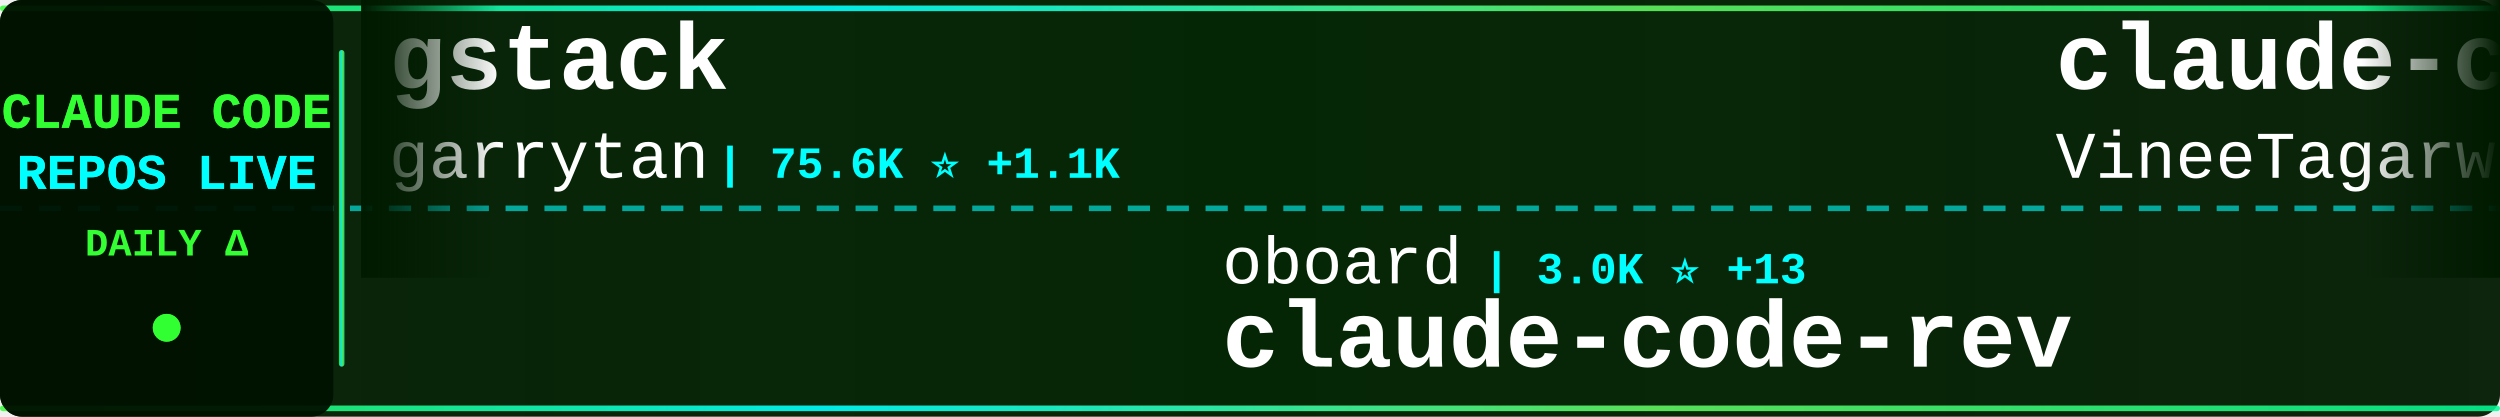
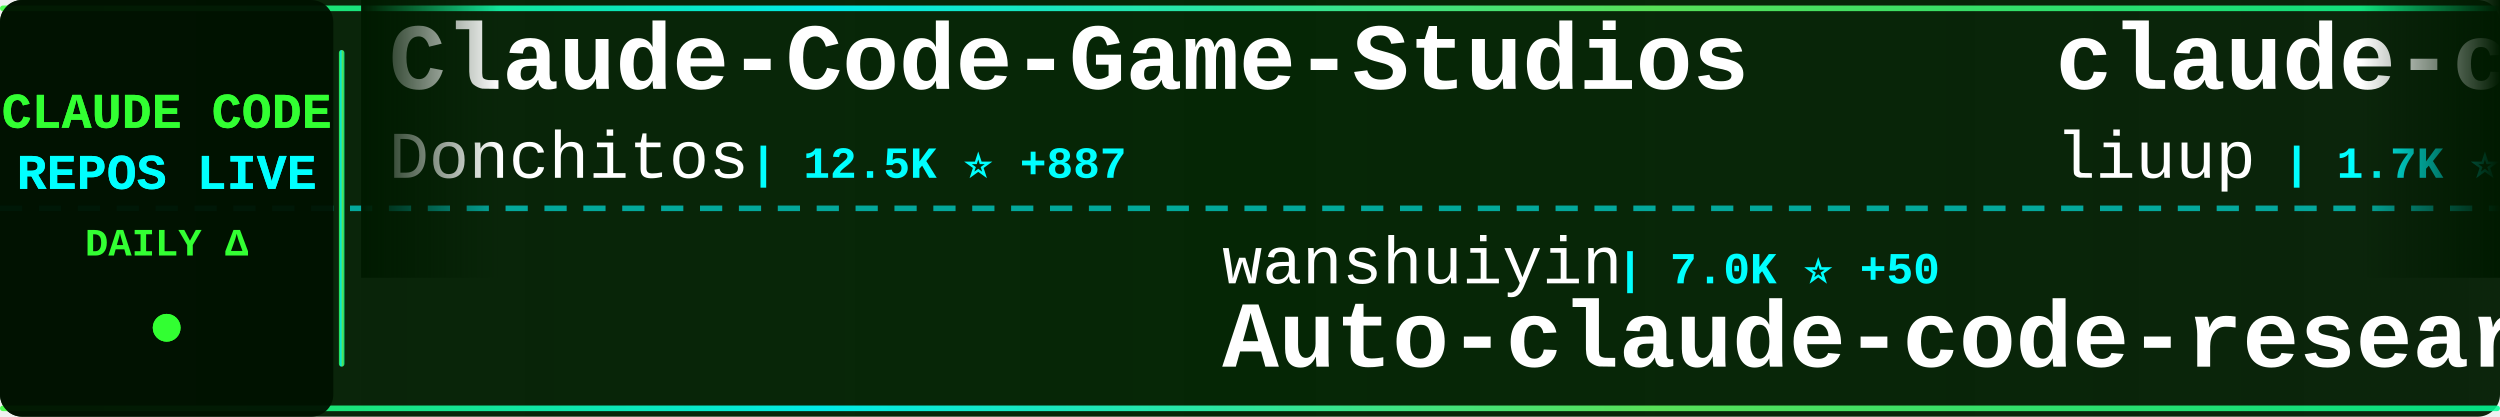
<svg xmlns="http://www.w3.org/2000/svg" width="900" height="150">
  <defs>
    <linearGradient id="tickerBg" x1="0%" y1="0%" x2="100%" y2="0%">
      <stop offset="0%" style="stop-color:#001a00;stop-opacity:0.95" />
      <stop offset="50%" style="stop-color:#002200;stop-opacity:0.98" />
      <stop offset="100%" style="stop-color:#001a00;stop-opacity:0.95" />
    </linearGradient>
    <linearGradient id="borderGrad" x1="0%" y1="0%" x2="100%" y2="0%">
      <stop offset="0%" style="stop-color:#33ff33;stop-opacity:0.85">
        <animate attributeName="stop-opacity" values="0.85;1;0.85" dur="2s" repeatCount="indefinite" />
      </stop>
      <stop offset="33%" style="stop-color:#00ffff;stop-opacity:0.9">
        <animate attributeName="stop-opacity" values="0.9;1;0.9" dur="2.2s" repeatCount="indefinite" />
      </stop>
      <stop offset="66%" style="stop-color:#66ff66;stop-opacity:0.85">
        <animate attributeName="stop-opacity" values="0.85;1;0.85" dur="1.8s" repeatCount="indefinite" />
      </stop>
      <stop offset="100%" style="stop-color:#00ff99;stop-opacity:0.85">
        <animate attributeName="stop-opacity" values="0.85;1;0.85" dur="2s" repeatCount="indefinite" />
      </stop>
    </linearGradient>
    <filter id="textGlow">
      <feGaussianBlur stdDeviation="0.1" result="coloredBlur" />
      <feMerge>
        <feMergeNode in="coloredBlur" />
        <feMergeNode in="SourceGraphic" />
      </feMerge>
    </filter>
    <filter id="metricGlow">
      <feGaussianBlur stdDeviation="0.2" result="coloredBlur" />
      <feMerge>
        <feMergeNode in="coloredBlur" />
        <feMergeNode in="SourceGraphic" />
      </feMerge>
    </filter>
    <linearGradient id="leftFade" x1="0%" y1="0%" x2="100%" y2="0%">
      <stop offset="0%" style="stop-color:#001a00;stop-opacity:1" />
      <stop offset="100%" style="stop-color:#001a00;stop-opacity:0" />
    </linearGradient>
    <linearGradient id="rightFade" x1="0%" y1="0%" x2="100%" y2="0%">
      <stop offset="0%" style="stop-color:#001a00;stop-opacity:0" />
      <stop offset="100%" style="stop-color:#001a00;stop-opacity:1" />
    </linearGradient>
  </defs>
  <rect width="900" height="150" fill="url(#tickerBg)" rx="8" />
  <rect x="0" y="2" width="900" height="2" fill="url(#borderGrad)" rx="1" />
  <rect x="0" y="146" width="900" height="2" fill="url(#borderGrad)" rx="1" />
  <line x1="0" y1="75" x2="900" y2="75" stroke="#00ffff" stroke-width="2" stroke-dasharray="8 6" opacity="0.6" />
  <rect x="0" y="0" width="120" height="150" fill="#001100" opacity="0.95" rx="8" />
  <text x="60" y="46" font-family="'Courier New', monospace" font-size="18" font-weight="bold" fill="#33ff33" text-anchor="middle" filter="url(#textGlow)">
    CLAUDE CODE
  </text>
  <text x="60" y="68" font-family="'Courier New', monospace" font-size="18" font-weight="bold" fill="#00ffff" text-anchor="middle" filter="url(#textGlow)">
    REPOS LIVE
  </text>
  <text x="60" y="92" font-family="'Courier New', monospace" font-size="14" font-weight="bold" fill="#33ff33" text-anchor="middle">
    DAILY Δ
  </text>
  <circle cx="60" cy="118" r="5" fill="#33ff33" filter="url(#metricGlow)">
    <animate attributeName="r" values="4;6;4" dur="1.5s" repeatCount="indefinite" />
    <animate attributeName="opacity" values="0.6;1;0.6" dur="1.5s" repeatCount="indefinite" />
  </circle>
  <rect x="122" y="18" width="2" height="114" fill="url(#borderGrad)" rx="1" />
  <clipPath id="tickerClip">
    <rect x="130" y="0" width="770" height="150" />
  </clipPath>
  <g clip-path="url(#tickerClip)">
    <g id="tickerItems">
      <animateTransform attributeName="transform" attributeType="XML" type="translate" from="0 0" to="-3000 0" dur="54s" repeatCount="indefinite" />
      <g transform="translate(0, 0)">
-         <text x="140" y="32" font-family="'Courier New', monospace" font-size="34" font-weight="bold" fill="#ffffff">gstack</text>
-         <text x="140" y="64" font-family="'Courier New', monospace" font-size="24" font-weight="normal" fill="#ffffff" opacity="1.0">garrytan</text>
-         <text x="258" y="64" font-family="'Courier New', monospace" font-size="16" font-weight="bold" fill="#00ffff"> | 75.6K ⭐ +1.1K</text>
+         <text x="140" y="32" font-family="'Courier New', monospace" font-size="34" font-weight="bold" fill="#ffffff">Claude-Code-Game-Studios</text>
+         <text x="140" y="64" font-family="'Courier New', monospace" font-size="24" font-weight="normal" fill="#ffffff" opacity="1.0">Donchitos</text>
+         <text x="270" y="64" font-family="'Courier New', monospace" font-size="16" font-weight="bold" fill="#00ffff"> | 12.5K ⭐ +887</text>
      </g>
      <g transform="translate(300, 0)">
-         <text x="140" y="102" font-family="'Courier New', monospace" font-size="24" font-weight="normal" fill="#ffffff" opacity="1.0">oboard</text>
-         <text x="234" y="102" font-family="'Courier New', monospace" font-size="16" font-weight="bold" fill="#00ffff"> | 3.0K ⭐ +13</text>
-         <text x="140" y="132" font-family="'Courier New', monospace" font-size="34" font-weight="bold" fill="#ffffff">claude-code-rev</text>
+         <text x="140" y="102" font-family="'Courier New', monospace" font-size="24" font-weight="normal" fill="#ffffff" opacity="1.0">wanshuiyin</text>
+         <text x="282" y="102" font-family="'Courier New', monospace" font-size="16" font-weight="bold" fill="#00ffff"> | 7.0K ⭐ +50</text>
+         <text x="140" y="132" font-family="'Courier New', monospace" font-size="34" font-weight="bold" fill="#ffffff">Auto-claude-code-researc...</text>
      </g>
      <g transform="translate(600, 0)">
-         <text x="140" y="32" font-family="'Courier New', monospace" font-size="34" font-weight="bold" fill="#ffffff">claude-code</text>
-         <text x="140" y="64" font-family="'Courier New', monospace" font-size="24" font-weight="normal" fill="#ffffff" opacity="1.0">VineeTagarwaL-code</text>
-         <text x="378" y="64" font-family="'Courier New', monospace" font-size="16" font-weight="bold" fill="#00ffff"> | 272 ⭐</text>
+         <text x="140" y="32" font-family="'Courier New', monospace" font-size="34" font-weight="bold" fill="#ffffff">claude-code-analysis</text>
+         <text x="140" y="64" font-family="'Courier New', monospace" font-size="24" font-weight="normal" fill="#ffffff" opacity="1.0">liuup</text>
+         <text x="222" y="64" font-family="'Courier New', monospace" font-size="16" font-weight="bold" fill="#00ffff"> | 1.7K ⭐ +19</text>
      </g>
      <g transform="translate(900, 0)">
-         <text x="140" y="102" font-family="'Courier New', monospace" font-size="24" font-weight="normal" fill="#ffffff" opacity="1.0">alejandrobalderas</text>
-         <text x="366" y="102" font-family="'Courier New', monospace" font-size="16" font-weight="bold" fill="#00ffff"> | 1.6K ⭐ +27</text>
-         <text x="140" y="132" font-family="'Courier New', monospace" font-size="34" font-weight="bold" fill="#ffffff">claude-code-from-source</text>
+         <text x="140" y="102" font-family="'Courier New', monospace" font-size="24" font-weight="normal" fill="#ffffff" opacity="1.0">carlvellotti</text>
+         <text x="306" y="102" font-family="'Courier New', monospace" font-size="16" font-weight="bold" fill="#00ffff"> | 1.9K ⭐ +6</text>
+         <text x="140" y="132" font-family="'Courier New', monospace" font-size="34" font-weight="bold" fill="#ffffff">claude-code-pm-course</text>
      </g>
      <g transform="translate(1200, 0)">
-         <text x="140" y="32" font-family="'Courier New', monospace" font-size="34" font-weight="bold" fill="#ffffff">Claude-Code-Source-Study</text>
-         <text x="140" y="64" font-family="'Courier New', monospace" font-size="24" font-weight="normal" fill="#ffffff" opacity="1.0">luyao618</text>
-         <text x="258" y="64" font-family="'Courier New', monospace" font-size="16" font-weight="bold" fill="#00ffff"> | 1.2K ⭐ +5</text>
+         <text x="140" y="32" font-family="'Courier New', monospace" font-size="34" font-weight="bold" fill="#ffffff">claude-howto</text>
+         <text x="140" y="64" font-family="'Courier New', monospace" font-size="24" font-weight="normal" fill="#ffffff" opacity="1.0">luongnv89</text>
+         <text x="270" y="64" font-family="'Courier New', monospace" font-size="16" font-weight="bold" fill="#00ffff"> | 27.5K ⭐ +167</text>
      </g>
      <g transform="translate(1500, 0)">
-         <text x="140" y="102" font-family="'Courier New', monospace" font-size="24" font-weight="normal" fill="#ffffff" opacity="1.0">anthropics</text>
-         <text x="282" y="102" font-family="'Courier New', monospace" font-size="16" font-weight="bold" fill="#00ffff"> | 803 ⭐ +5</text>
-         <text x="140" y="132" font-family="'Courier New', monospace" font-size="34" font-weight="bold" fill="#ffffff">claude-code-base-action</text>
+         <text x="140" y="102" font-family="'Courier New', monospace" font-size="24" font-weight="normal" fill="#ffffff" opacity="1.0">tanbiralam</text>
+         <text x="282" y="102" font-family="'Courier New', monospace" font-size="16" font-weight="bold" fill="#00ffff"> | 1.5K ⭐ +10</text>
+         <text x="140" y="132" font-family="'Courier New', monospace" font-size="34" font-weight="bold" fill="#ffffff">claude-code</text>
      </g>
      <g transform="translate(1800, 0)">
-         <text x="140" y="32" font-family="'Courier New', monospace" font-size="34" font-weight="bold" fill="#ffffff">claude-code</text>
-         <text x="140" y="64" font-family="'Courier New', monospace" font-size="24" font-weight="normal" fill="#ffffff" opacity="1.0">anthropics</text>
-         <text x="282" y="64" font-family="'Courier New', monospace" font-size="16" font-weight="bold" fill="#00ffff"> | 115.4K ⭐ +334</text>
+         <text x="140" y="32" font-family="'Courier New', monospace" font-size="34" font-weight="bold" fill="#ffffff">claude-code-source</text>
+         <text x="140" y="64" font-family="'Courier New', monospace" font-size="24" font-weight="normal" fill="#ffffff" opacity="1.0">hangsman</text>
+         <text x="258" y="64" font-family="'Courier New', monospace" font-size="16" font-weight="bold" fill="#00ffff"> | 753 ⭐</text>
      </g>
      <g transform="translate(2100, 0)">
-         <text x="140" y="102" font-family="'Courier New', monospace" font-size="24" font-weight="normal" fill="#ffffff" opacity="1.0">jarmuine</text>
-         <text x="258" y="102" font-family="'Courier New', monospace" font-size="16" font-weight="bold" fill="#00ffff"> | 2.0K ⭐ +6</text>
-         <text x="140" y="132" font-family="'Courier New', monospace" font-size="34" font-weight="bold" fill="#ffffff">claude-code</text>
+         <text x="140" y="102" font-family="'Courier New', monospace" font-size="24" font-weight="normal" fill="#ffffff" opacity="1.0">anthropics</text>
+         <text x="282" y="102" font-family="'Courier New', monospace" font-size="16" font-weight="bold" fill="#00ffff"> | 120.0K ⭐ +442</text>
+         <text x="140" y="132" font-family="'Courier New', monospace" font-size="34" font-weight="bold" fill="#ffffff">skills</text>
      </g>
      <g transform="translate(2400, 0)">
-         <text x="140" y="32" font-family="'Courier New', monospace" font-size="34" font-weight="bold" fill="#ffffff">claude-code-guide</text>
-         <text x="140" y="64" font-family="'Courier New', monospace" font-size="24" font-weight="normal" fill="#ffffff" opacity="1.0">Cranot</text>
-         <text x="234" y="64" font-family="'Courier New', monospace" font-size="16" font-weight="bold" fill="#00ffff"> | 2.6K ⭐ +2</text>
+         <text x="140" y="32" font-family="'Courier New', monospace" font-size="34" font-weight="bold" fill="#ffffff">claude-code</text>
+         <text x="140" y="64" font-family="'Courier New', monospace" font-size="24" font-weight="normal" fill="#ffffff" opacity="1.0">alex000kim</text>
+         <text x="282" y="64" font-family="'Courier New', monospace" font-size="16" font-weight="bold" fill="#00ffff"> | 217 ⭐ +1</text>
      </g>
      <g transform="translate(2700, 0)">
-         <text x="140" y="102" font-family="'Courier New', monospace" font-size="24" font-weight="normal" fill="#ffffff" opacity="1.0">ChinaSiro</text>
-         <text x="270" y="102" font-family="'Courier New', monospace" font-size="16" font-weight="bold" fill="#00ffff"> | 8.9K ⭐ +19</text>
-         <text x="140" y="132" font-family="'Courier New', monospace" font-size="34" font-weight="bold" fill="#ffffff">claude-code-sourcemap</text>
+         <text x="140" y="102" font-family="'Courier New', monospace" font-size="24" font-weight="normal" fill="#ffffff" opacity="1.0">pedrohcgs</text>
+         <text x="270" y="102" font-family="'Courier New', monospace" font-size="16" font-weight="bold" fill="#00ffff"> | 942 ⭐ +10</text>
+         <text x="140" y="132" font-family="'Courier New', monospace" font-size="34" font-weight="bold" fill="#ffffff">claude-code-my-workflow</text>
      </g>
      <g transform="translate(3000, 0)">
-         <text x="140" y="32" font-family="'Courier New', monospace" font-size="34" font-weight="bold" fill="#ffffff">gstack</text>
-         <text x="140" y="64" font-family="'Courier New', monospace" font-size="24" font-weight="normal" fill="#ffffff" opacity="1.0">garrytan</text>
-         <text x="258" y="64" font-family="'Courier New', monospace" font-size="16" font-weight="bold" fill="#00ffff"> | 75.6K ⭐ +1.1K</text>
+         <text x="140" y="32" font-family="'Courier New', monospace" font-size="34" font-weight="bold" fill="#ffffff">Claude-Code-Game-Studios</text>
+         <text x="140" y="64" font-family="'Courier New', monospace" font-size="24" font-weight="normal" fill="#ffffff" opacity="1.0">Donchitos</text>
+         <text x="270" y="64" font-family="'Courier New', monospace" font-size="16" font-weight="bold" fill="#00ffff"> | 12.5K ⭐ +887</text>
      </g>
      <g transform="translate(3300, 0)">
-         <text x="140" y="102" font-family="'Courier New', monospace" font-size="24" font-weight="normal" fill="#ffffff" opacity="1.0">oboard</text>
-         <text x="234" y="102" font-family="'Courier New', monospace" font-size="16" font-weight="bold" fill="#00ffff"> | 3.0K ⭐ +13</text>
-         <text x="140" y="132" font-family="'Courier New', monospace" font-size="34" font-weight="bold" fill="#ffffff">claude-code-rev</text>
+         <text x="140" y="102" font-family="'Courier New', monospace" font-size="24" font-weight="normal" fill="#ffffff" opacity="1.0">wanshuiyin</text>
+         <text x="282" y="102" font-family="'Courier New', monospace" font-size="16" font-weight="bold" fill="#00ffff"> | 7.0K ⭐ +50</text>
+         <text x="140" y="132" font-family="'Courier New', monospace" font-size="34" font-weight="bold" fill="#ffffff">Auto-claude-code-researc...</text>
      </g>
      <g transform="translate(3600, 0)">
-         <text x="140" y="32" font-family="'Courier New', monospace" font-size="34" font-weight="bold" fill="#ffffff">claude-code</text>
-         <text x="140" y="64" font-family="'Courier New', monospace" font-size="24" font-weight="normal" fill="#ffffff" opacity="1.0">VineeTagarwaL-code</text>
-         <text x="378" y="64" font-family="'Courier New', monospace" font-size="16" font-weight="bold" fill="#00ffff"> | 272 ⭐</text>
+         <text x="140" y="32" font-family="'Courier New', monospace" font-size="34" font-weight="bold" fill="#ffffff">claude-code-analysis</text>
+         <text x="140" y="64" font-family="'Courier New', monospace" font-size="24" font-weight="normal" fill="#ffffff" opacity="1.0">liuup</text>
+         <text x="222" y="64" font-family="'Courier New', monospace" font-size="16" font-weight="bold" fill="#00ffff"> | 1.7K ⭐ +19</text>
      </g>
      <g transform="translate(3900, 0)">
-         <text x="140" y="102" font-family="'Courier New', monospace" font-size="24" font-weight="normal" fill="#ffffff" opacity="1.0">alejandrobalderas</text>
-         <text x="366" y="102" font-family="'Courier New', monospace" font-size="16" font-weight="bold" fill="#00ffff"> | 1.6K ⭐ +27</text>
-         <text x="140" y="132" font-family="'Courier New', monospace" font-size="34" font-weight="bold" fill="#ffffff">claude-code-from-source</text>
+         <text x="140" y="102" font-family="'Courier New', monospace" font-size="24" font-weight="normal" fill="#ffffff" opacity="1.0">carlvellotti</text>
+         <text x="306" y="102" font-family="'Courier New', monospace" font-size="16" font-weight="bold" fill="#00ffff"> | 1.9K ⭐ +6</text>
+         <text x="140" y="132" font-family="'Courier New', monospace" font-size="34" font-weight="bold" fill="#ffffff">claude-code-pm-course</text>
      </g>
    </g>
  </g>
  <rect x="130" y="0" width="50" height="100" fill="url(#leftFade)" />
  <rect x="850" y="0" width="50" height="100" fill="url(#rightFade)" />
</svg>
